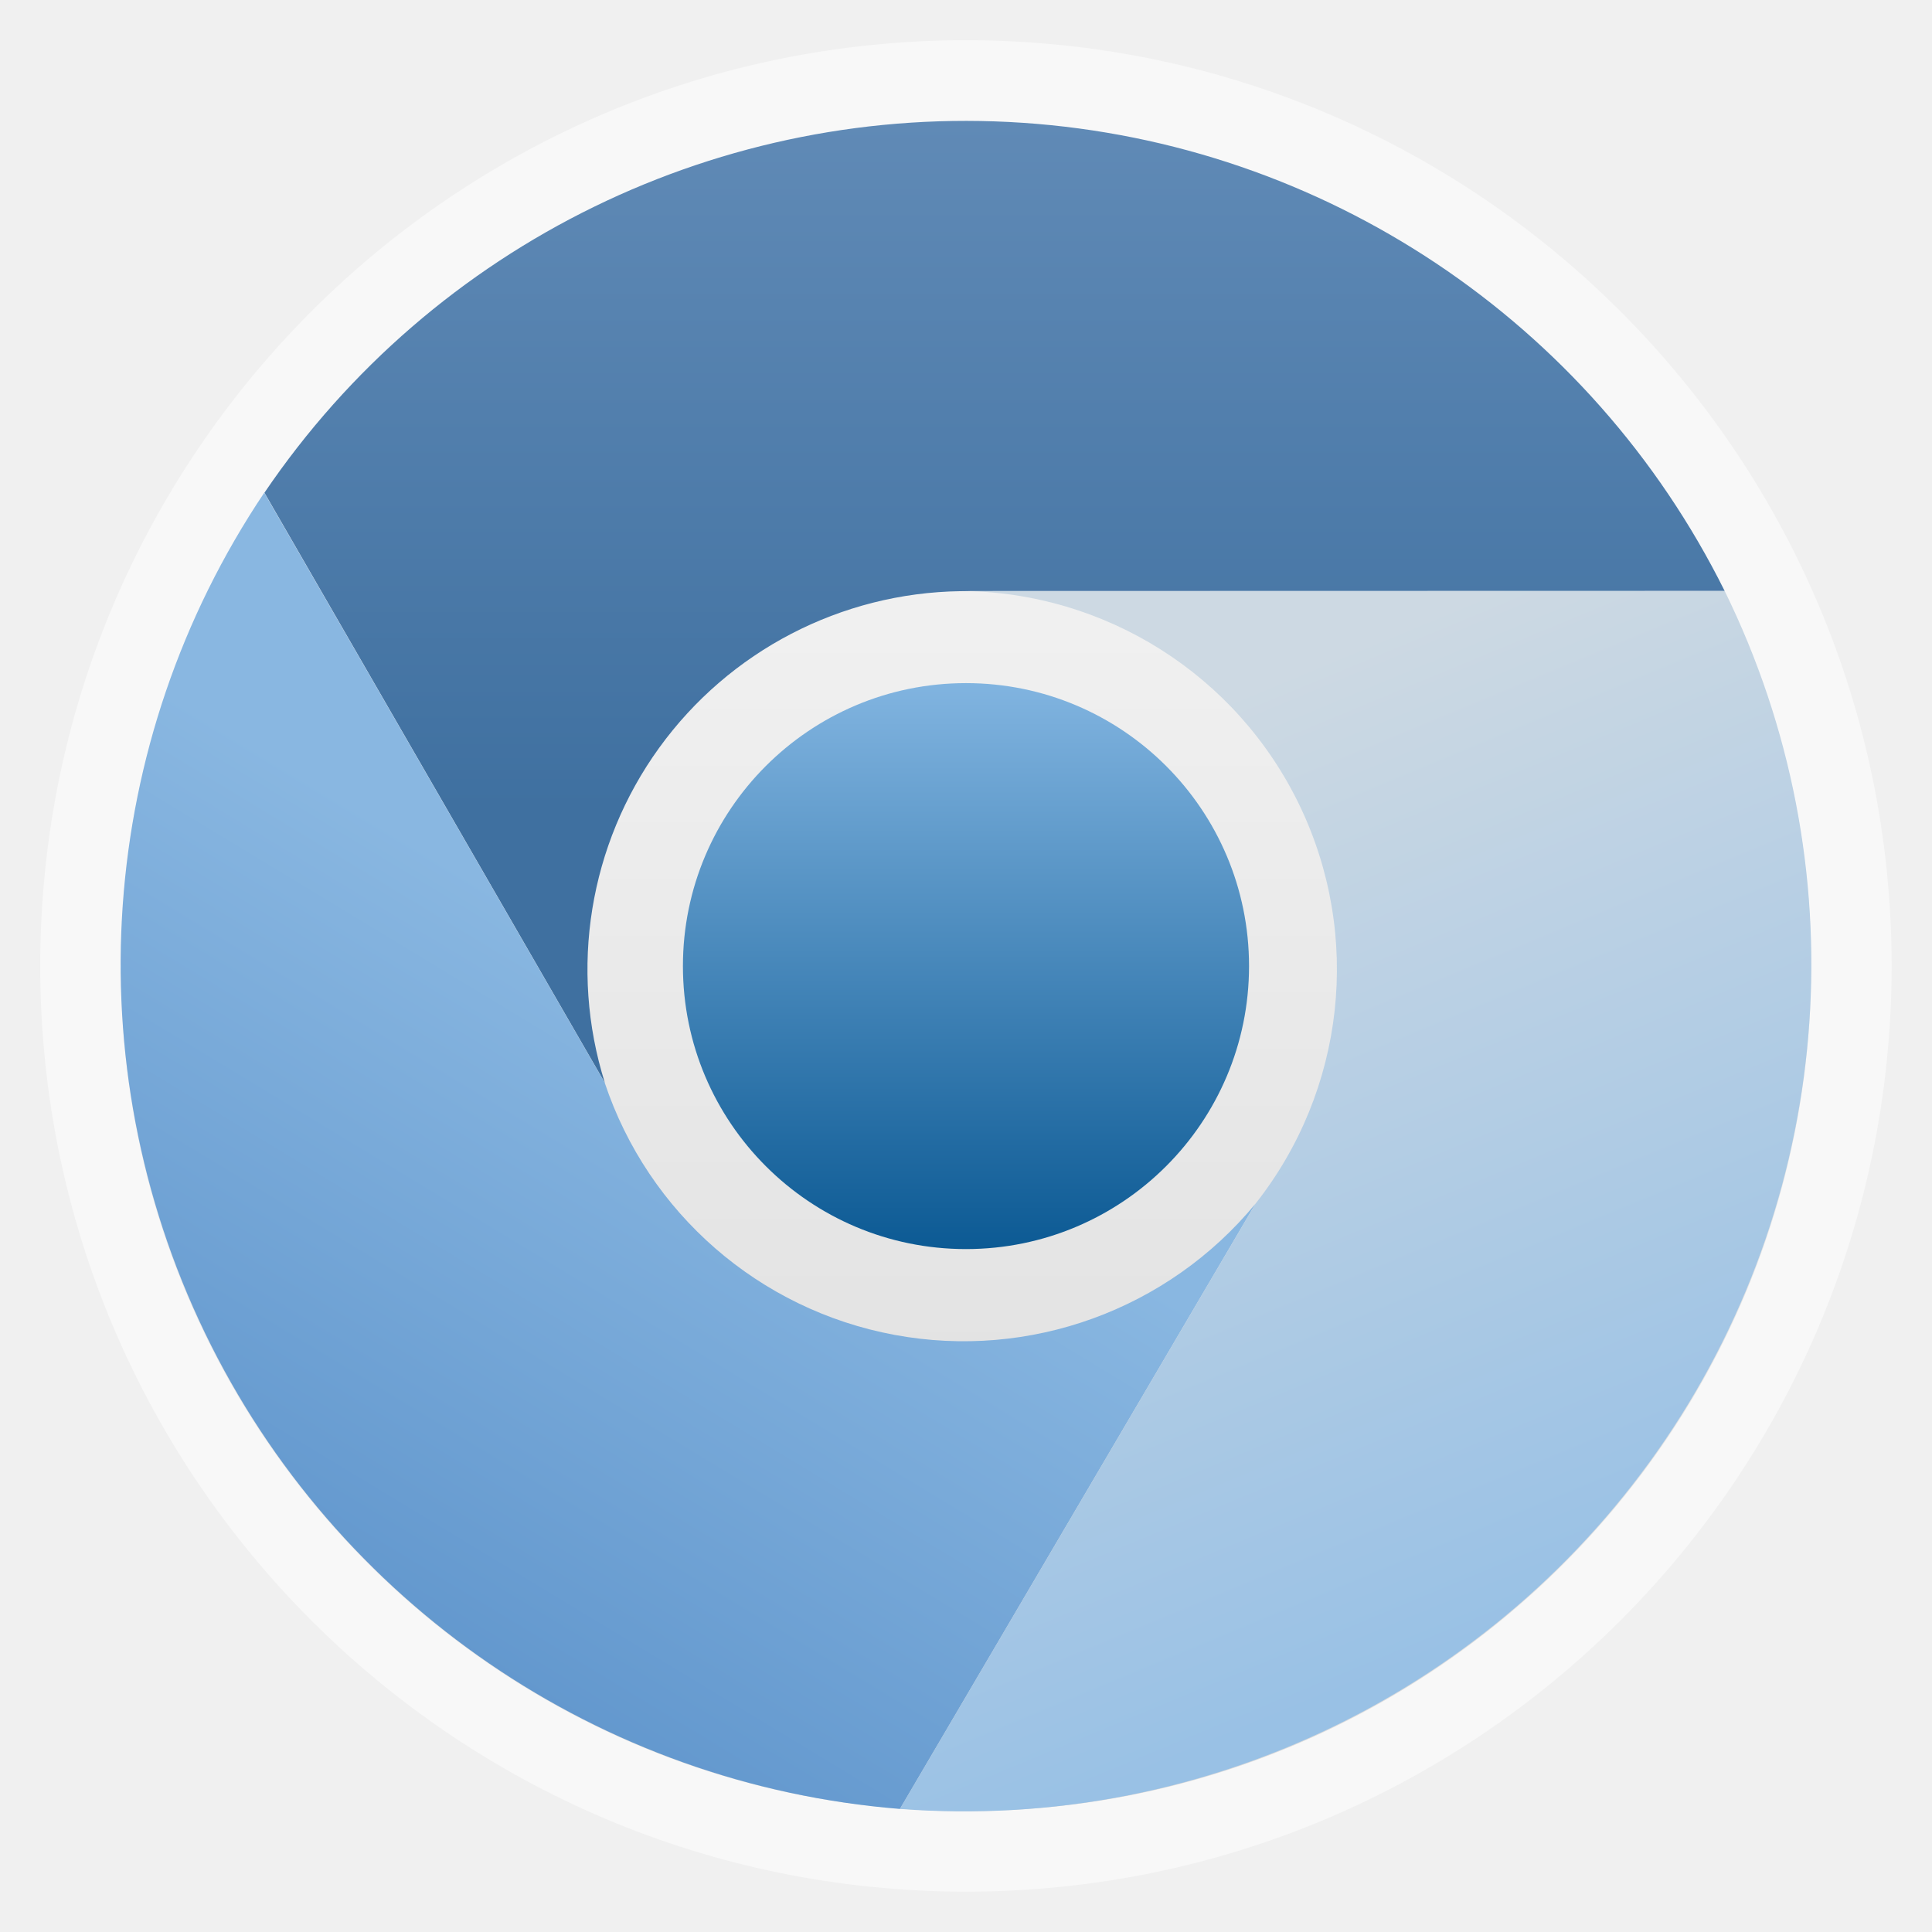
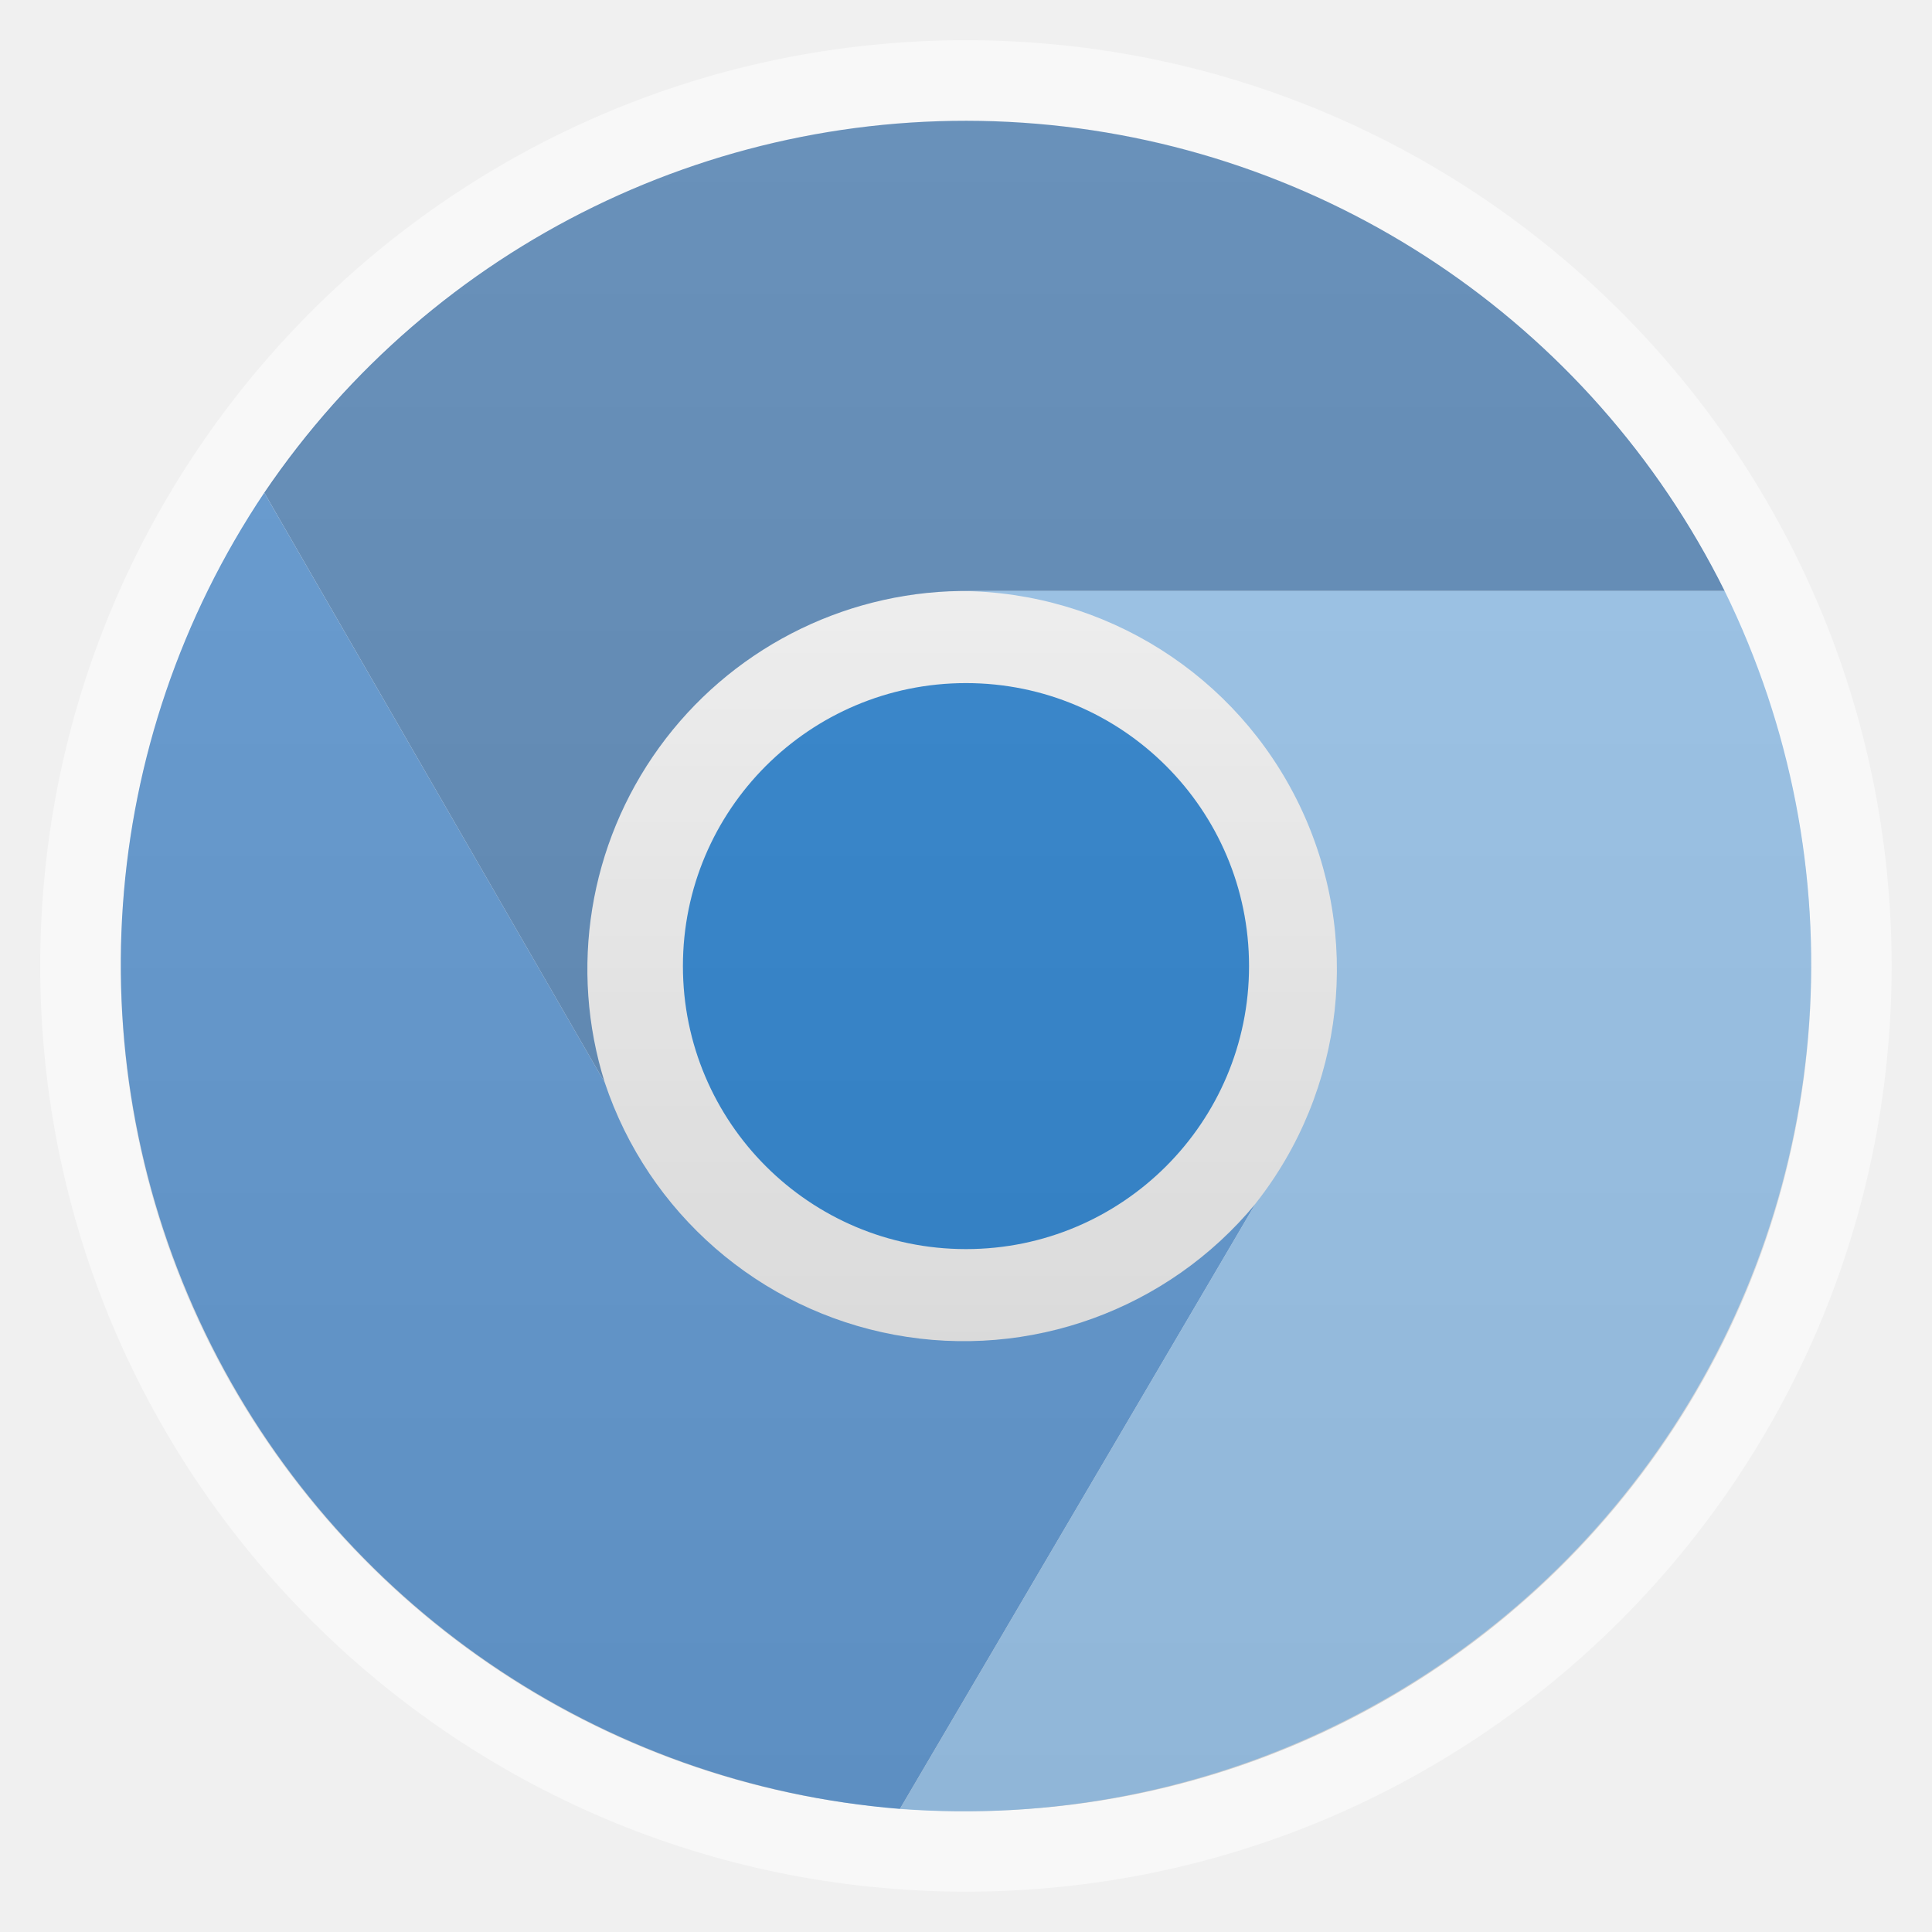
<svg xmlns="http://www.w3.org/2000/svg" xmlns:xlink="http://www.w3.org/1999/xlink" width="48" viewBox="0 0 13.547 13.547" height="48">
  <defs>
-     <linearGradient gradientTransform="matrix(.04149 0 0 .0415 1.47294 284.9327)" xlink:href="#linearGradient3795" id="linearGradient4088" y1="225" x1="72" y2="149" gradientUnits="userSpaceOnUse" x2="118" />
-     <linearGradient xlink:href="#blueFade" id="linearGradient4097" y1="-40.5" y2="41.5" gradientUnits="userSpaceOnUse" x2="0" />
-     <linearGradient gradientTransform="matrix(.04149 0 0 .0415 1.47294 284.9327)" xlink:href="#linearGradient8655" id="linearGradient4091" y1="16" y2="107" gradientUnits="userSpaceOnUse" x2="0" />
-     <linearGradient id="blueFade" y1="-40.5" y2="41.5" x2="0" gradientUnits="userSpaceOnUse">
-       <stop offset="0%" style="stop-color:#81b4e0" />
-       <stop offset="100%" style="stop-color:#0c5a94" />
+     <linearGradient id="linearGradient3923">
+       <stop offset="0" style="stop-color:#fff;stop-opacity:.059" />
+       <stop offset="1" style="stop-opacity:.059" />
    </linearGradient>
-     <linearGradient gradientTransform="matrix(.04149 0 0 .0415 1.47294 284.9327)" xlink:href="#linearGradient4067-0-2" id="linearGradient4085" y1="220" x1="187" y2="102" gradientUnits="userSpaceOnUse" x2="138" />
-     <linearGradient id="linearGradient4067-0-2">
-       <stop offset="0" style="stop-color:#99c1e5" />
-       <stop offset="1" style="stop-color:#cdd9e3" />
-     </linearGradient>
+     <linearGradient xlink:href="#linearGradient3923" id="linearGradient3929" x1="-40.5" x2="41.5" gradientUnits="userSpaceOnUse" />
    <linearGradient id="linearGradient4460">
      <stop offset="0" style="stop-color:#dbdbdb" />
      <stop offset="1" style="stop-color:#f9f9f9" />
    </linearGradient>
-     <linearGradient id="linearGradient3795">
-       <stop offset="0" style="stop-color:#6398ce" />
-       <stop offset="1" style="stop-color:#89b7e1" />
-     </linearGradient>
    <linearGradient gradientTransform="matrix(1.10525 0 0 1.10525 -134.2787 -295.7618)" xlink:href="#linearGradient4460" id="linearGradient3032" y1="279.096" y2="268.33" gradientUnits="userSpaceOnUse" x2="0" />
-     <linearGradient id="linearGradient8655">
-       <stop offset="0" style="stop-color:#608ab6" />
-       <stop offset="1" style="stop-color:#3f70a0" />
-     </linearGradient>
  </defs>
  <g style="fill-rule:evenodd">
    <rect width="12.982" x=".282" y=".282" rx="6.491" height="12.982" style="opacity:.5;fill:#fff" />
    <rect width="11.853" x=".847" y=".847" rx="5.926" height="11.853" style="fill:url(#linearGradient3032)" />
  </g>
-   <g transform="matrix(1.27862 0 0 1.27827 -1.88716 -364.2138)">
-     <circle cx=".5" cy=".5" style="fill:url(#linearGradient4097)" r="41" d="m 41.5,0.5 c 0,22.644 -18.356,41 -41,41 -22.644,0 -41,-18.356 -41,-41 0,-22.644 18.356,-41 41,-41 22.644,0 41,18.356 41,41 z" transform="matrix(.03786 0 0 .03786 6.7544 290.2077)" />
-     <path style="fill:url(#linearGradient4091)" d="m 10.934,288.169 a 4.647,4.647 0 0 0 -8.008,-0.539 l 1.867,3.237 a 2.075,2.075 0 0 1 1.95,-2.697" />
-     <path style="fill:url(#linearGradient4088)" d="m 2.925,287.63 a 4.647,4.647 0 0 0 3.486,7.22 l 1.95,-3.32 a 2.075,2.075 0 0 1 -3.569,-0.664" />
-     <path style="fill:url(#linearGradient4085)" d="m 6.411,294.85 a 4.647,4.647 0 0 0 4.523,-6.681 l -4.191,0 a 2.075,2.075 0 0 1 1.618,3.361" />
-   </g>
+   <circle cx=".5" cy=".5" style="fill:#3384cb" r="41" d="m 41.5,0.5 c 0,22.644 -18.356,41 -41,41 -22.644,0 -41,-18.356 -41,-41 0,-22.644 18.356,-41 41,-41 22.644,0 41,18.356 41,41 z" transform="matrix(.04841 0 0 .0484 6.74915 6.74999)" />
+   <path style="fill:#608ab6" d="M 12.093,4.144 A 5.942,5.941 0 0 0 1.853,3.455 l 2.388,4.137 a 2.653,2.652 0 0 1 2.494,-3.448" />
+   <path style="fill:#6398ce" d="M 1.853,3.455 A 5.942,5.941 0 0 0 6.31,12.684 L 8.803,8.441 A 2.653,2.652 0 0 1 4.241,7.592" />
+   <path style="fill:#99c1e5" d="M 6.31,12.684 A 5.942,5.941 0 0 0 12.093,4.144 l -5.359,0 a 2.653,2.652 0 0 1 2.069,4.296" />
+   <circle cx=".5" cy=".5" style="fill:url(#linearGradient3929)" r="41" d="m 41.5,0.5 c 0,22.644 -18.356,41 -41,41 -22.644,0 -41,-18.356 -41,-41 0,-22.644 18.356,-41 41,-41 22.644,0 41,18.356 41,41 z" transform="matrix(0 .14455 .14455 0 6.70106 6.70106)" />
</svg>
